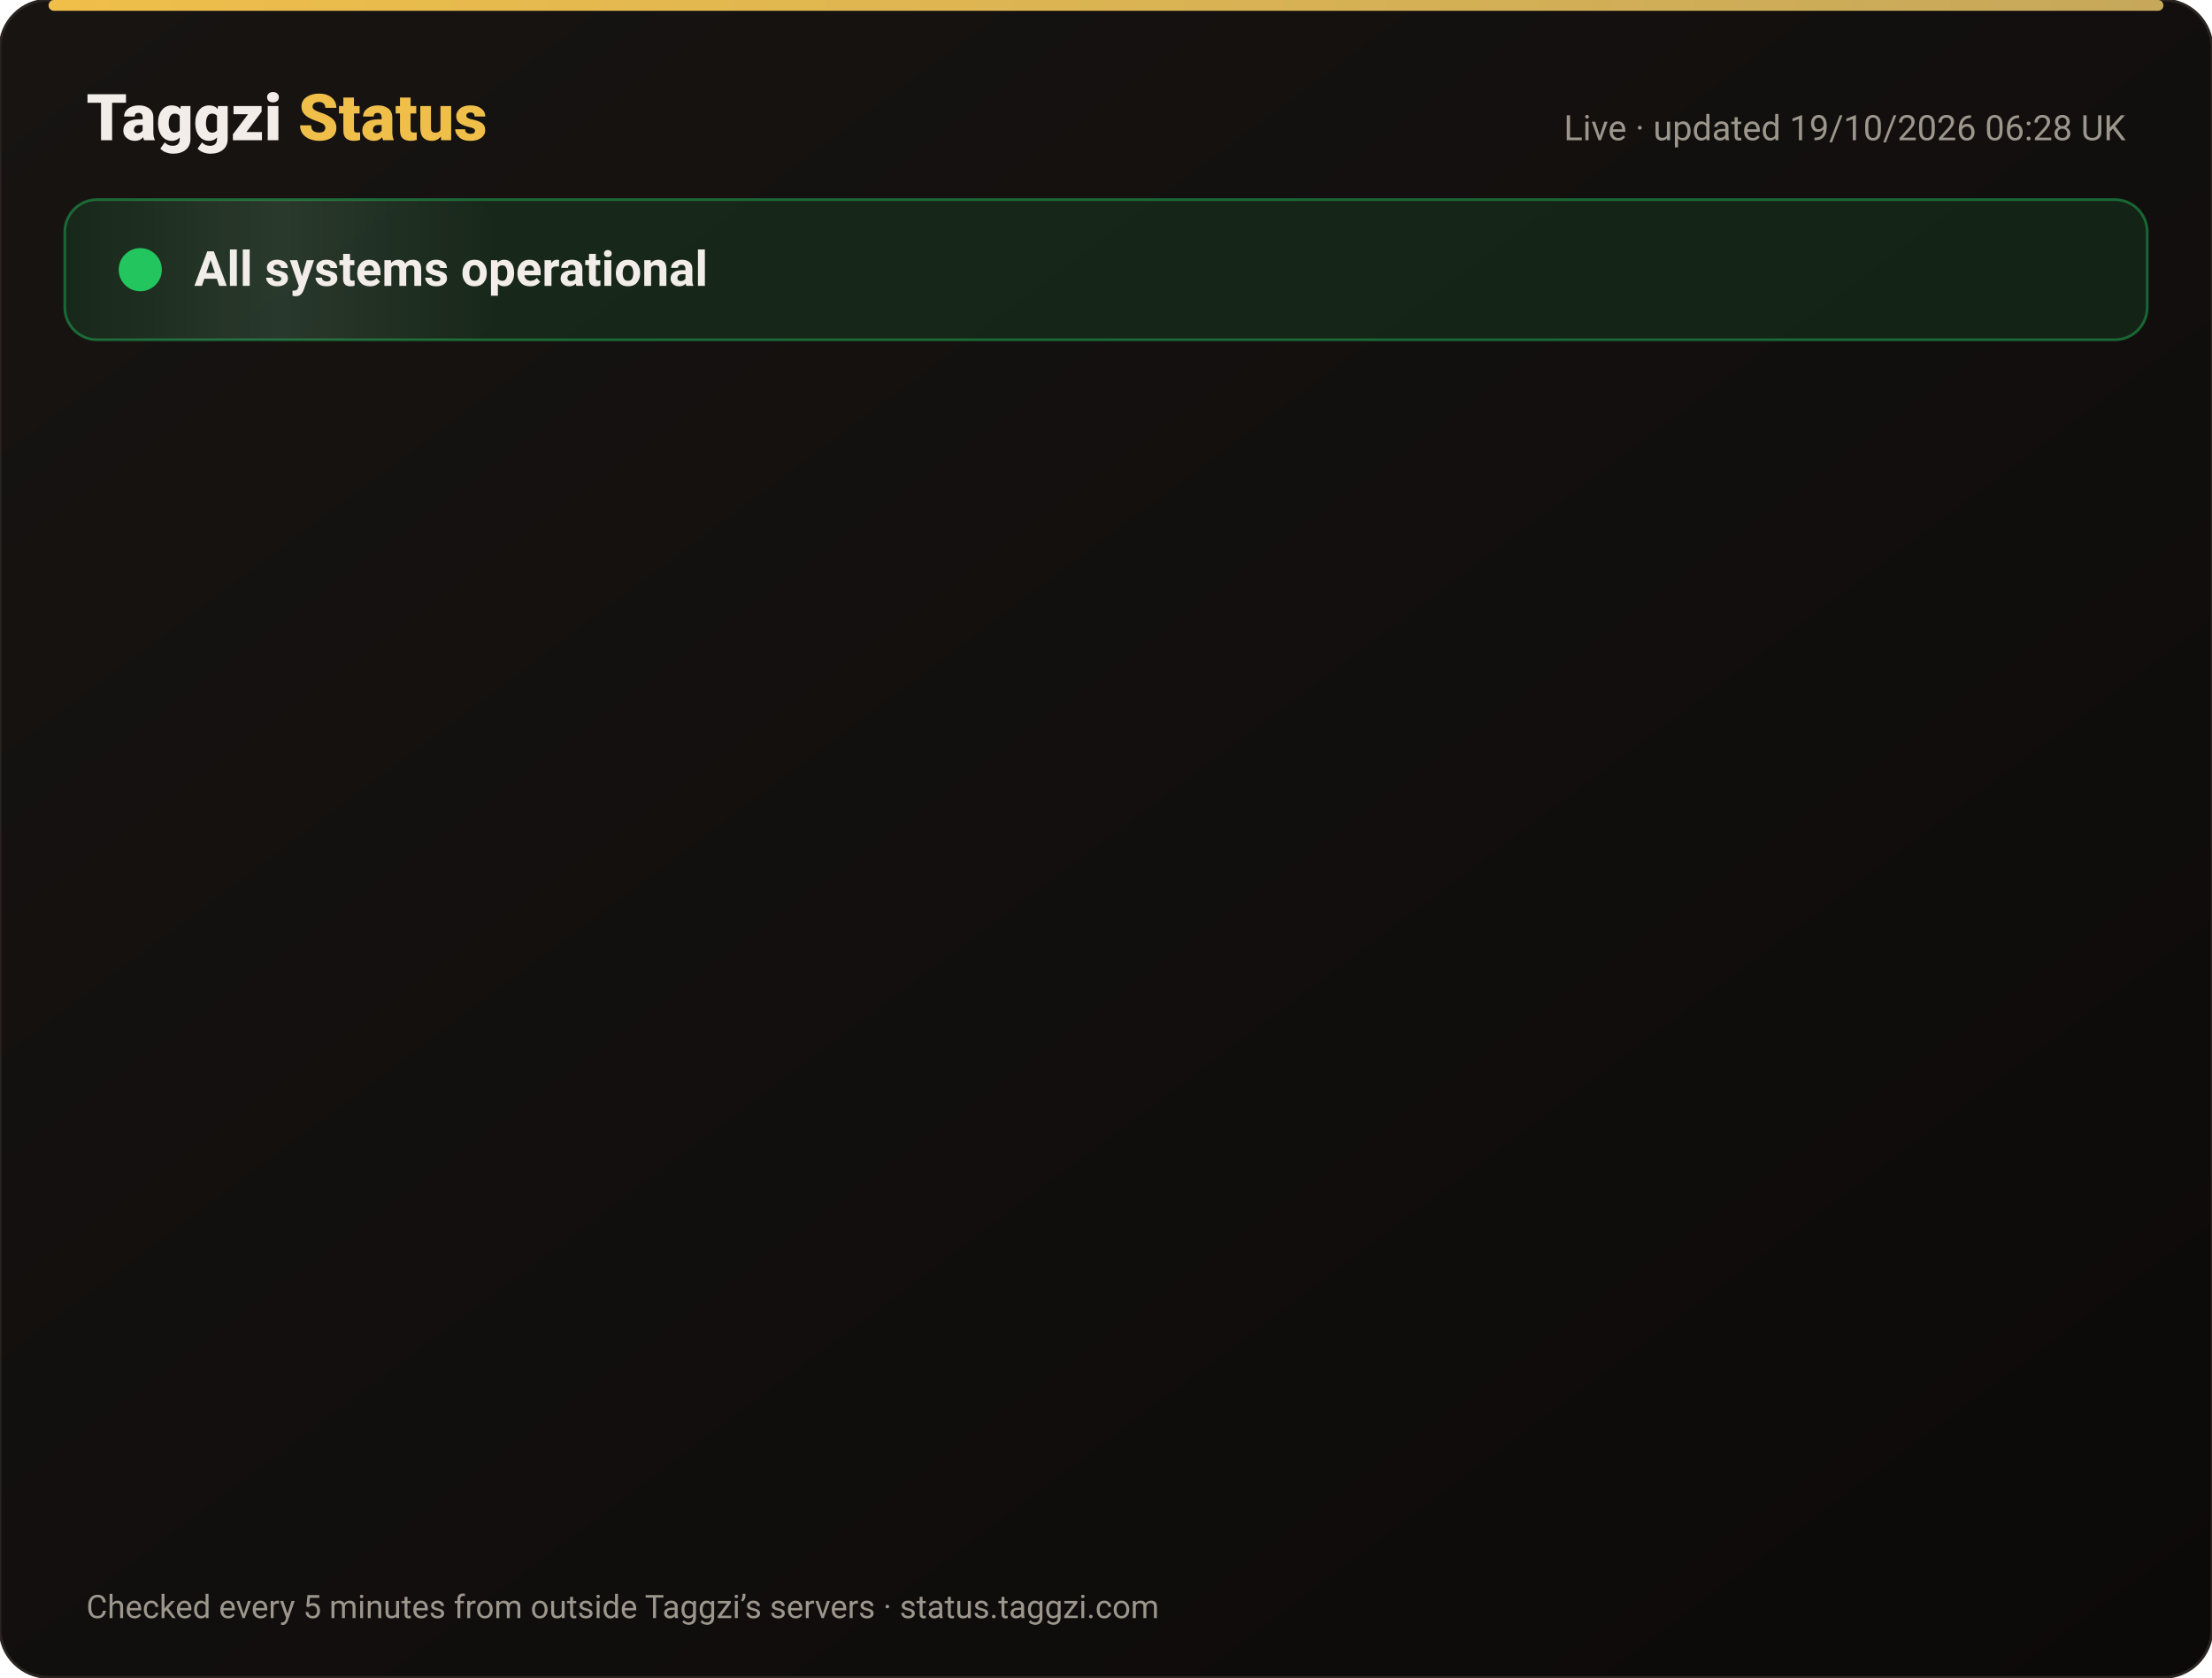
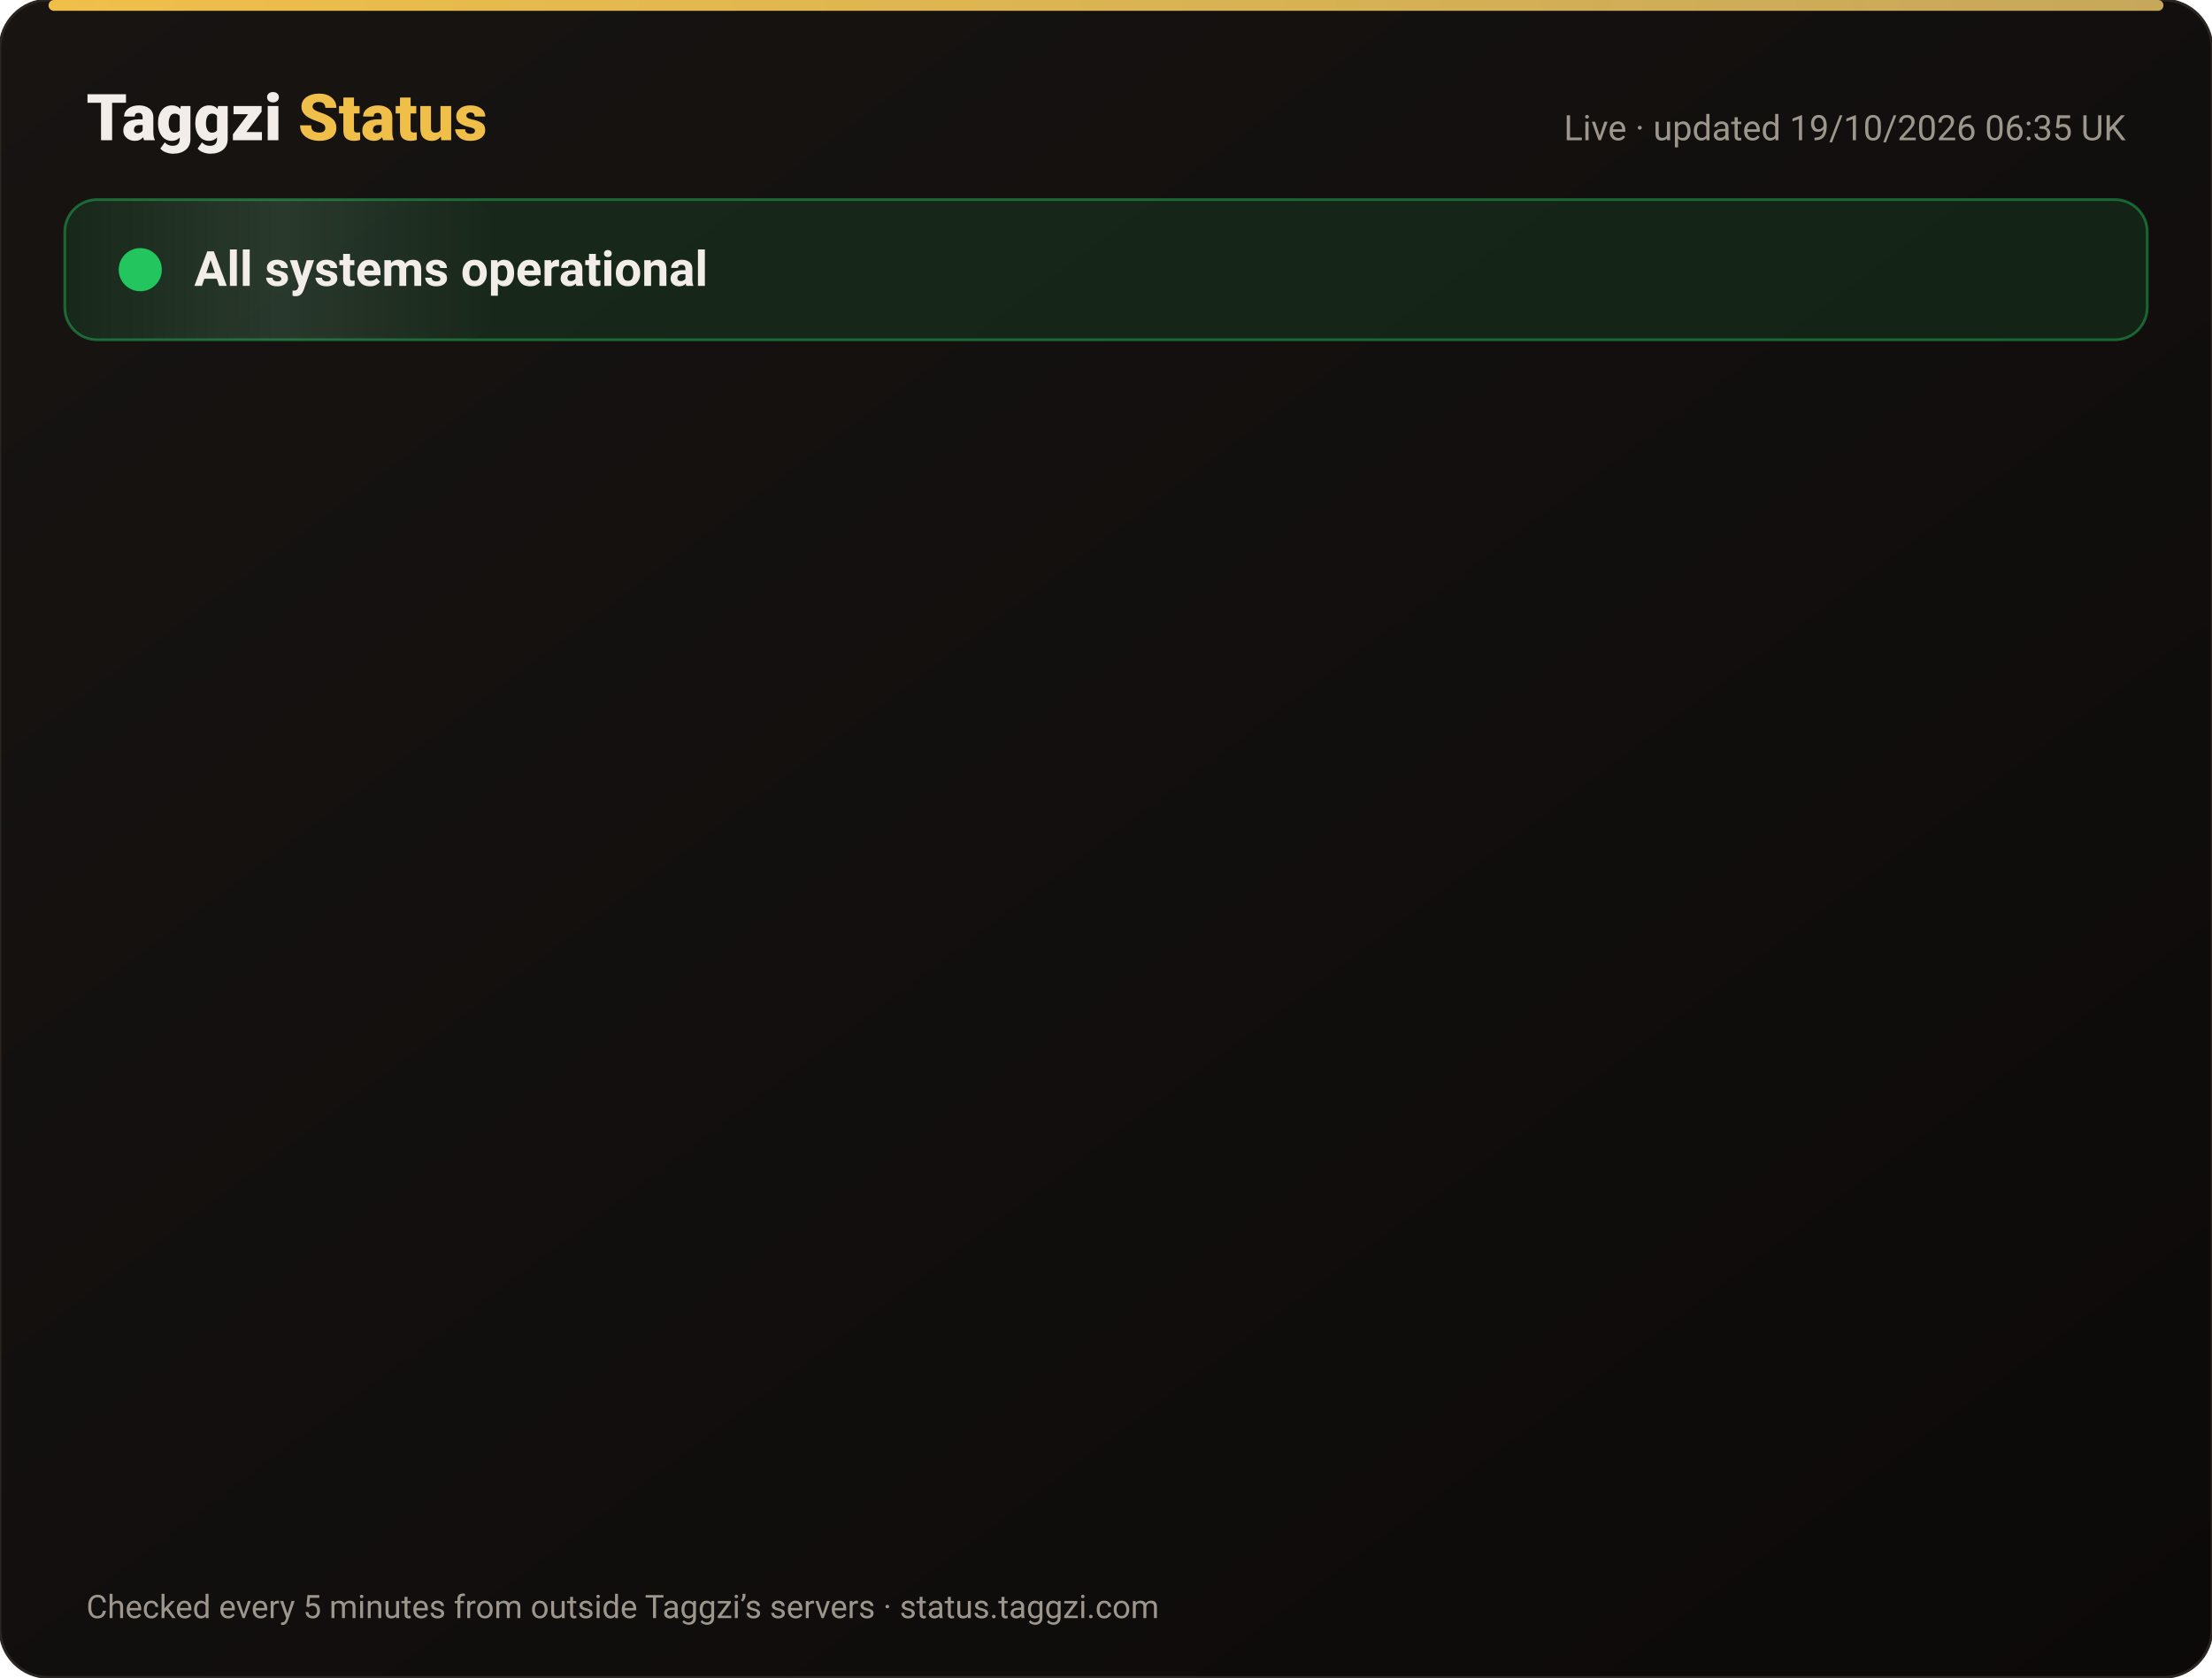
<svg xmlns="http://www.w3.org/2000/svg" width="820" height="622" viewBox="0 0 820 622" font-family="-apple-system,Segoe UI,Roboto,Helvetica,Arial,sans-serif">
  <defs>
    <linearGradient id="bg" x1="0" y1="0" x2="1" y2="1">
      <stop offset="0" stop-color="#171412" />
      <stop offset="1" stop-color="#0C0A09" />
    </linearGradient>
    <linearGradient id="gold" x1="0" x2="1">
      <stop offset="0" stop-color="#F0BF4A" />
      <stop offset="1" stop-color="#c6a85b" />
    </linearGradient>
    <linearGradient id="shine" x1="0" x2="1">
      <stop offset="0" stop-color="#fff" stop-opacity="0" />
      <stop offset=".5" stop-color="#fff" stop-opacity=".08" />
      <stop offset="1" stop-color="#fff" stop-opacity="0" />
    </linearGradient>
  </defs>
  <rect width="820" height="622" rx="18" fill="url(#bg)" stroke="#2a2521" />
  <rect x="18" y="0" width="784" height="4" rx="2" fill="url(#gold)" />
  <text x="32" y="52" font-size="24" font-weight="800" fill="#F2EDE8">Taggzi <tspan fill="#F0BF4A">Status</tspan>
  </text>
-   <text x="788" y="52" font-size="13" fill="#9C968C" text-anchor="end">Live · updated 19/10/2026 06:28 UK</text>
+   <text x="788" y="52" font-size="13" fill="#9C968C" text-anchor="end">Live · updated 19/10/2026 06:35 UK</text>
  <rect x="24" y="74" width="772" height="52" rx="12" fill="#22c55e" fill-opacity=".12" stroke="#22c55e" stroke-opacity=".45" />
  <rect x="24" y="74" width="160" height="52" rx="12" fill="url(#shine)">
    <animate attributeName="x" from="-160" to="820" dur="4s" repeatCount="indefinite" />
  </rect>
  <circle cx="52" cy="100" r="7" fill="#22c55e" />
  <circle cx="52" cy="100" r="7" fill="none" stroke="#22c55e" stroke-width="2">
    <animate attributeName="r" values="7;15;7" dur="2s" repeatCount="indefinite" />
    <animate attributeName="opacity" values=".9;0;.9" dur="2s" repeatCount="indefinite" />
  </circle>
  <text x="72" y="106" font-size="18" font-weight="700" fill="#F2EDE8">All systems operational</text>
  <g opacity="0">
    <animate attributeName="opacity" from="0" to="1" begin="0.00s" dur=".6s" fill="freeze" />
    <line x1="32" y1="188" x2="788" y2="188" stroke="#2a2521" />
    <circle cx="44" cy="166" r="6" fill="#22c55e">
      <animate attributeName="opacity" values="1;.45;1" dur="2.4s" begin="0.00s" repeatCount="indefinite" />
    </circle>
    <text x="62" y="171" font-size="15" font-weight="650" fill="#F2EDE8">Website</text>
    <text x="630" y="171" font-size="13" fill="#9C968C" text-anchor="end">100.00% uptime</text>
    <rect x="648" y="154" width="140" height="24" rx="12" fill="#22c55e" fill-opacity=".14" stroke="#22c55e" stroke-opacity=".5" />
    <text x="718" y="171" font-size="12" font-weight="700" fill="#22c55e" text-anchor="middle">Operational</text>
  </g>
  <g opacity="0">
    <animate attributeName="opacity" from="0" to="1" begin="0.15s" dur=".6s" fill="freeze" />
    <line x1="32" y1="234" x2="788" y2="234" stroke="#2a2521" />
    <circle cx="44" cy="212" r="6" fill="#22c55e">
      <animate attributeName="opacity" values="1;.45;1" dur="2.4s" begin="0.15s" repeatCount="indefinite" />
    </circle>
    <text x="62" y="217" font-size="15" font-weight="650" fill="#F2EDE8">Tag scans</text>
    <text x="630" y="217" font-size="13" fill="#9C968C" text-anchor="end">100.00% uptime</text>
    <rect x="648" y="200" width="140" height="24" rx="12" fill="#22c55e" fill-opacity=".14" stroke="#22c55e" stroke-opacity=".5" />
    <text x="718" y="217" font-size="12" font-weight="700" fill="#22c55e" text-anchor="middle">Operational</text>
  </g>
  <g opacity="0">
    <animate attributeName="opacity" from="0" to="1" begin="0.30s" dur=".6s" fill="freeze" />
    <line x1="32" y1="280" x2="788" y2="280" stroke="#2a2521" />
    <circle cx="44" cy="258" r="6" fill="#22c55e">
      <animate attributeName="opacity" values="1;.45;1" dur="2.4s" begin="0.30s" repeatCount="indefinite" />
    </circle>
    <text x="62" y="263" font-size="15" font-weight="650" fill="#F2EDE8">Manual tag lookup</text>
    <text x="630" y="263" font-size="13" fill="#9C968C" text-anchor="end">100.00% uptime</text>
    <rect x="648" y="246" width="140" height="24" rx="12" fill="#22c55e" fill-opacity=".14" stroke="#22c55e" stroke-opacity=".5" />
    <text x="718" y="263" font-size="12" font-weight="700" fill="#22c55e" text-anchor="middle">Operational</text>
  </g>
  <g opacity="0">
    <animate attributeName="opacity" from="0" to="1" begin="0.45s" dur=".6s" fill="freeze" />
    <line x1="32" y1="326" x2="788" y2="326" stroke="#2a2521" />
    <circle cx="44" cy="304" r="6" fill="#22c55e">
      <animate attributeName="opacity" values="1;.45;1" dur="2.4s" begin="0.45s" repeatCount="indefinite" />
    </circle>
    <text x="62" y="309" font-size="15" font-weight="650" fill="#F2EDE8">App &amp; login</text>
    <text x="630" y="309" font-size="13" fill="#9C968C" text-anchor="end">100.00% uptime</text>
    <rect x="648" y="292" width="140" height="24" rx="12" fill="#22c55e" fill-opacity=".14" stroke="#22c55e" stroke-opacity=".5" />
    <text x="718" y="309" font-size="12" font-weight="700" fill="#22c55e" text-anchor="middle">Operational</text>
  </g>
  <g opacity="0">
    <animate attributeName="opacity" from="0" to="1" begin="0.60s" dur=".6s" fill="freeze" />
    <line x1="32" y1="372" x2="788" y2="372" stroke="#2a2521" />
    <circle cx="44" cy="350" r="6" fill="#22c55e">
      <animate attributeName="opacity" values="1;.45;1" dur="2.4s" begin="0.60s" repeatCount="indefinite" />
    </circle>
    <text x="62" y="355" font-size="15" font-weight="650" fill="#F2EDE8">Community alerts</text>
    <text x="630" y="355" font-size="13" fill="#9C968C" text-anchor="end">100.00% uptime</text>
    <rect x="648" y="338" width="140" height="24" rx="12" fill="#22c55e" fill-opacity=".14" stroke="#22c55e" stroke-opacity=".5" />
    <text x="718" y="355" font-size="12" font-weight="700" fill="#22c55e" text-anchor="middle">Operational</text>
  </g>
  <g opacity="0">
    <animate attributeName="opacity" from="0" to="1" begin="0.75s" dur=".6s" fill="freeze" />
    <line x1="32" y1="418" x2="788" y2="418" stroke="#2a2521" />
    <circle cx="44" cy="396" r="6" fill="#22c55e">
      <animate attributeName="opacity" values="1;.45;1" dur="2.4s" begin="0.75s" repeatCount="indefinite" />
    </circle>
    <text x="62" y="401" font-size="15" font-weight="650" fill="#F2EDE8">Private calling</text>
    <text x="630" y="401" font-size="13" fill="#9C968C" text-anchor="end">100.00% uptime</text>
    <rect x="648" y="384" width="140" height="24" rx="12" fill="#22c55e" fill-opacity=".14" stroke="#22c55e" stroke-opacity=".5" />
    <text x="718" y="401" font-size="12" font-weight="700" fill="#22c55e" text-anchor="middle">Operational</text>
  </g>
  <g opacity="0">
    <animate attributeName="opacity" from="0" to="1" begin="0.90s" dur=".6s" fill="freeze" />
    <line x1="32" y1="464" x2="788" y2="464" stroke="#2a2521" />
    <circle cx="44" cy="442" r="6" fill="#22c55e">
      <animate attributeName="opacity" values="1;.45;1" dur="2.4s" begin="0.90s" repeatCount="indefinite" />
    </circle>
    <text x="62" y="447" font-size="15" font-weight="650" fill="#F2EDE8">Payments</text>
    <text x="630" y="447" font-size="13" fill="#9C968C" text-anchor="end">99.98% uptime</text>
    <rect x="648" y="430" width="140" height="24" rx="12" fill="#22c55e" fill-opacity=".14" stroke="#22c55e" stroke-opacity=".5" />
    <text x="718" y="447" font-size="12" font-weight="700" fill="#22c55e" text-anchor="middle">Operational</text>
  </g>
  <g opacity="0">
    <animate attributeName="opacity" from="0" to="1" begin="1.05s" dur=".6s" fill="freeze" />
    <line x1="32" y1="510" x2="788" y2="510" stroke="#2a2521" />
    <circle cx="44" cy="488" r="6" fill="#22c55e">
      <animate attributeName="opacity" values="1;.45;1" dur="2.4s" begin="1.05s" repeatCount="indefinite" />
    </circle>
    <text x="62" y="493" font-size="15" font-weight="650" fill="#F2EDE8">Email &amp; support</text>
    <text x="630" y="493" font-size="13" fill="#9C968C" text-anchor="end">100.00% uptime</text>
    <rect x="648" y="476" width="140" height="24" rx="12" fill="#22c55e" fill-opacity=".14" stroke="#22c55e" stroke-opacity=".5" />
    <text x="718" y="493" font-size="12" font-weight="700" fill="#22c55e" text-anchor="middle">Operational</text>
  </g>
  <g opacity="0">
    <animate attributeName="opacity" from="0" to="1" begin="1.20s" dur=".6s" fill="freeze" />
    <line x1="32" y1="556" x2="788" y2="556" stroke="#2a2521" />
    <circle cx="44" cy="534" r="6" fill="#22c55e">
      <animate attributeName="opacity" values="1;.45;1" dur="2.4s" begin="1.20s" repeatCount="indefinite" />
    </circle>
    <text x="62" y="539" font-size="15" font-weight="650" fill="#F2EDE8">Secure connection (SSL)</text>
    <text x="630" y="539" font-size="13" fill="#9C968C" text-anchor="end">100.00% uptime</text>
    <rect x="648" y="522" width="140" height="24" rx="12" fill="#22c55e" fill-opacity=".14" stroke="#22c55e" stroke-opacity=".5" />
    <text x="718" y="539" font-size="12" font-weight="700" fill="#22c55e" text-anchor="middle">Operational</text>
  </g>
  <text x="32" y="600" font-size="12" fill="#9C968C">Checked every 5 minutes from outside Taggzi’s servers · status.taggzi.com</text>
</svg>
